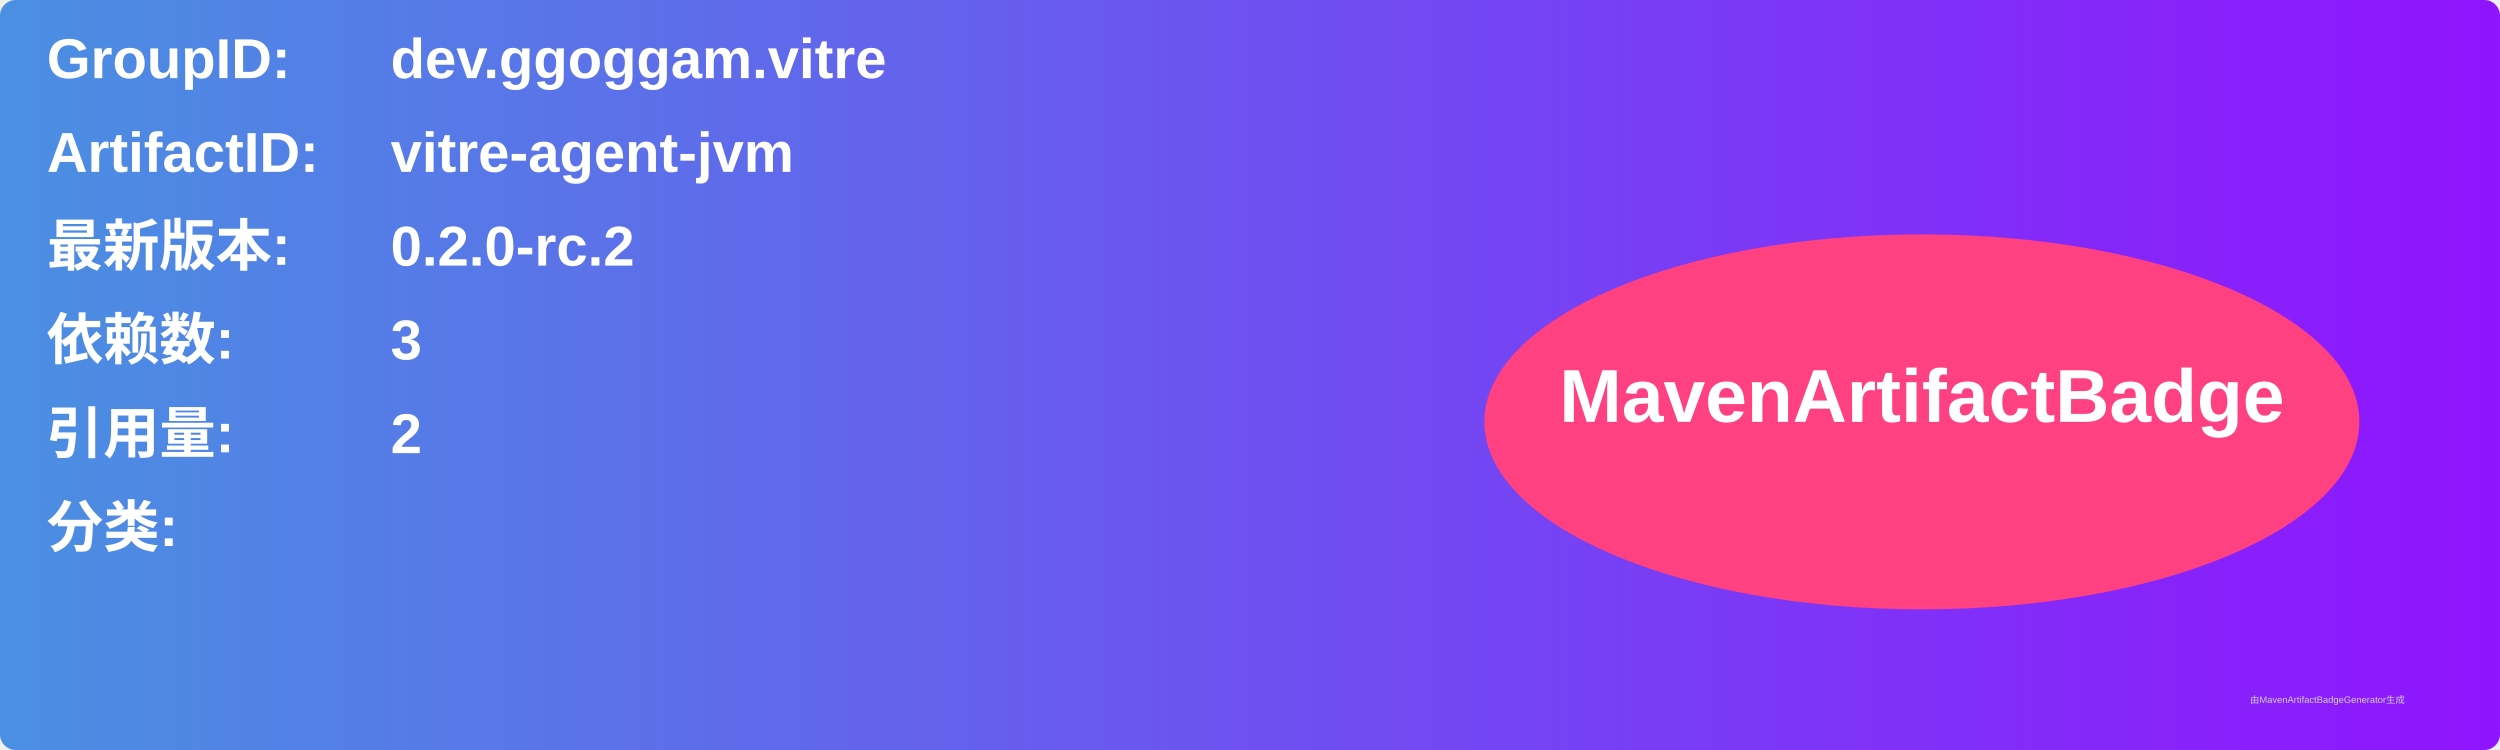
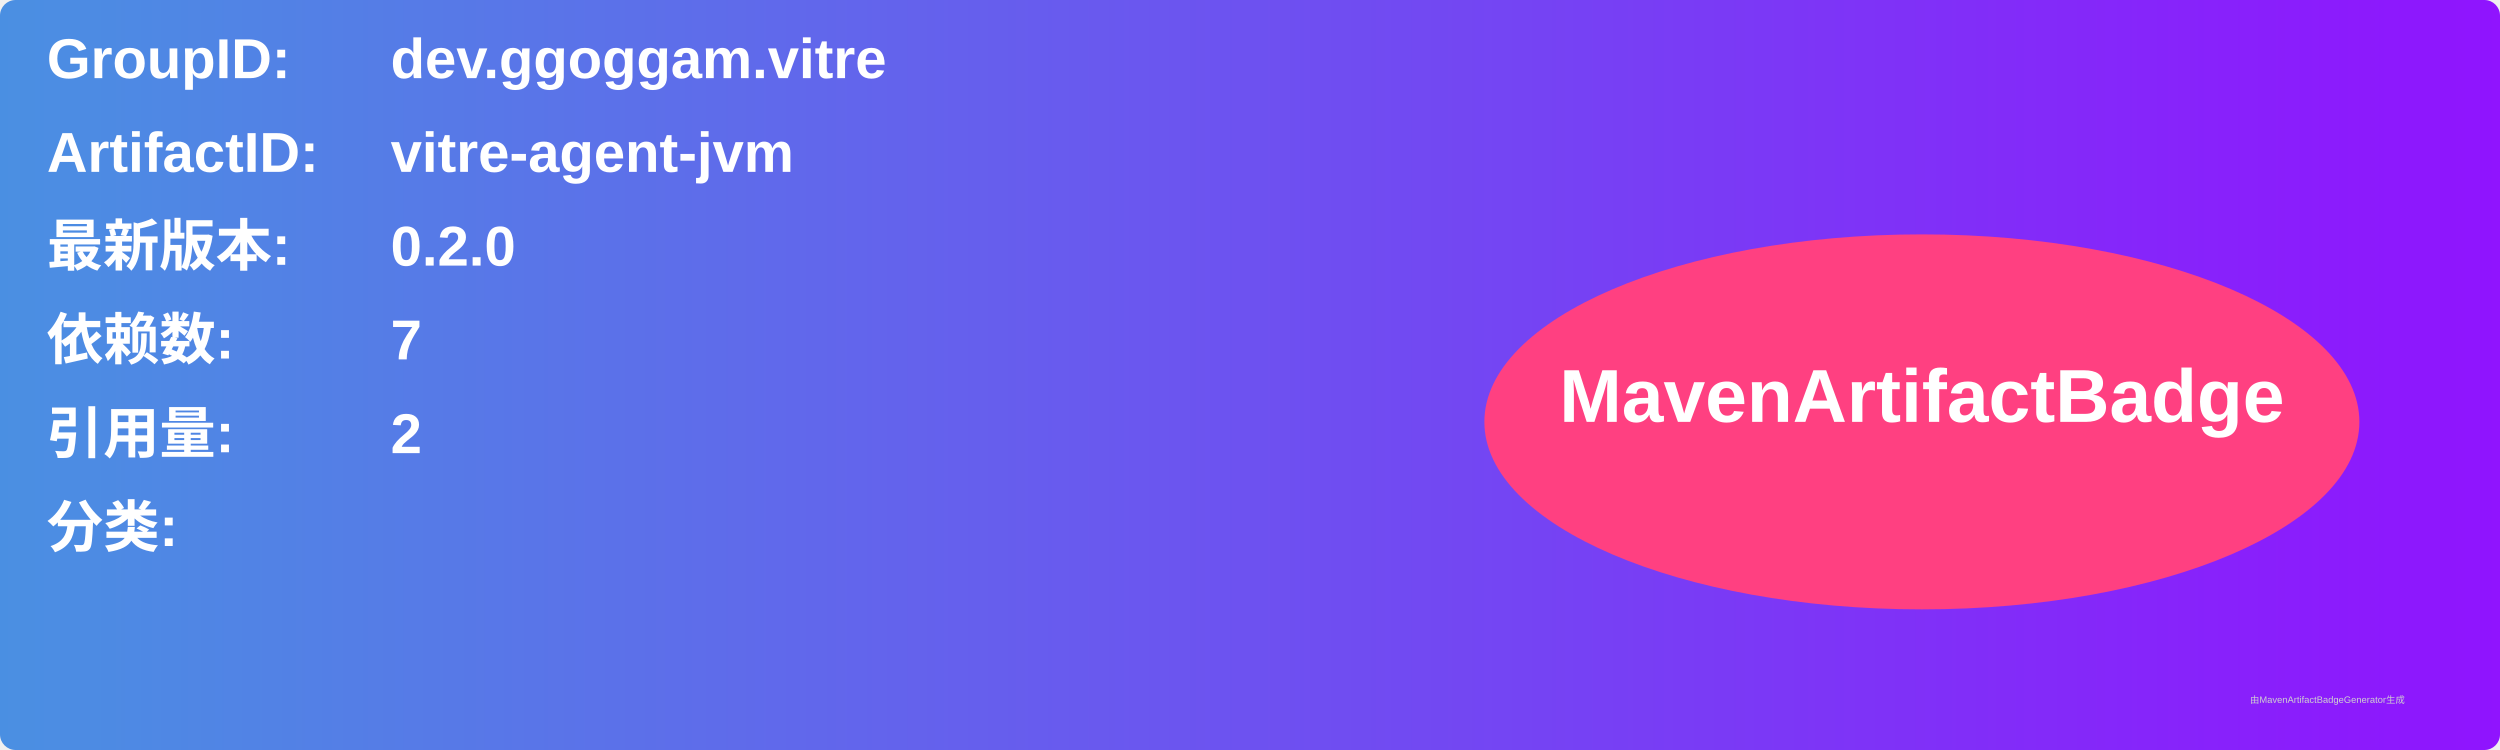
<svg xmlns="http://www.w3.org/2000/svg" width="800" height="240" viewBox="0 0 800 240">
  <linearGradient id="grad" x1="0%" y1="0%" x2="100%" y2="0%">
    <stop offset="0%" stop-color="#4a90e2" />
    <stop offset="100%" stop-color="#9013fe" />
  </linearGradient>
  <rect width="100%" height="100%" rx="5" ry="5" fill="url(#grad)" />
  <g transform="translate(15, 15)">
    <text x="0" y="10" font-family="Arial" font-size="18" fill="white" font-weight="bold" width="260">GroupID:</text>
    <text x="110" y="10" font-family="Arial" font-size="18" fill="white" font-weight="bold" width="460">dev.ggoggam.vitre</text>
    <text x="0" y="40" font-family="Arial" font-size="18" fill="white" font-weight="bold" width="260">ArtifactID:</text>
    <text x="110" y="40" font-family="Arial" font-size="18" fill="white" font-weight="bold" width="460">vitre-agent-jvm</text>
    <text x="0" y="70" font-family="Arial" font-size="18" fill="white" font-weight="bold">最新版本:</text>
    <text x="110" y="70" font-family="Arial" font-size="18" fill="white" font-weight="bold">
-       <tspan font-weight="bold">0.2.0-rc.2</tspan>
+       <tspan font-weight="bold">0.2.0</tspan>
    </text>
    <text x="0" y="100" font-family="Arial" font-size="18" fill="white" font-weight="bold">依赖数: </text>
    <text x="110" y="100" font-family="Arial" font-size="18" fill="white">
-       <tspan font-weight="bold">3</tspan>
+       <tspan font-weight="bold">7</tspan>
    </text>
    <text x="0" y="130" font-family="Arial" font-size="18" fill="white" font-weight="bold">引用量: </text>
    <text x="110" y="130" font-family="Arial" font-size="18" fill="white">
      <tspan font-weight="bold">2</tspan>
    </text>
    <text x="0" y="160" font-family="Arial" font-size="18" fill="white" font-weight="bold">分类:</text>
    <text x="10" y="190" font-family="Arial" font-size="10" fill="white">
      <tspan font-weight="bold" />
    </text>
    <ellipse cx="600" cy="120" rx="140" ry="60" fill="#ff4081" />
    <text x="600" y="120" text-anchor="middle" font-family="Arial" font-size="24" fill="white" font-weight="bold">MavenArtifactBadge</text>
  </g>
  <text x="720" y="225" font-family="Arial" font-size="3" fill="#d0d0d0">由MavenArtifactBadgeGenerator生成</text>
</svg>
